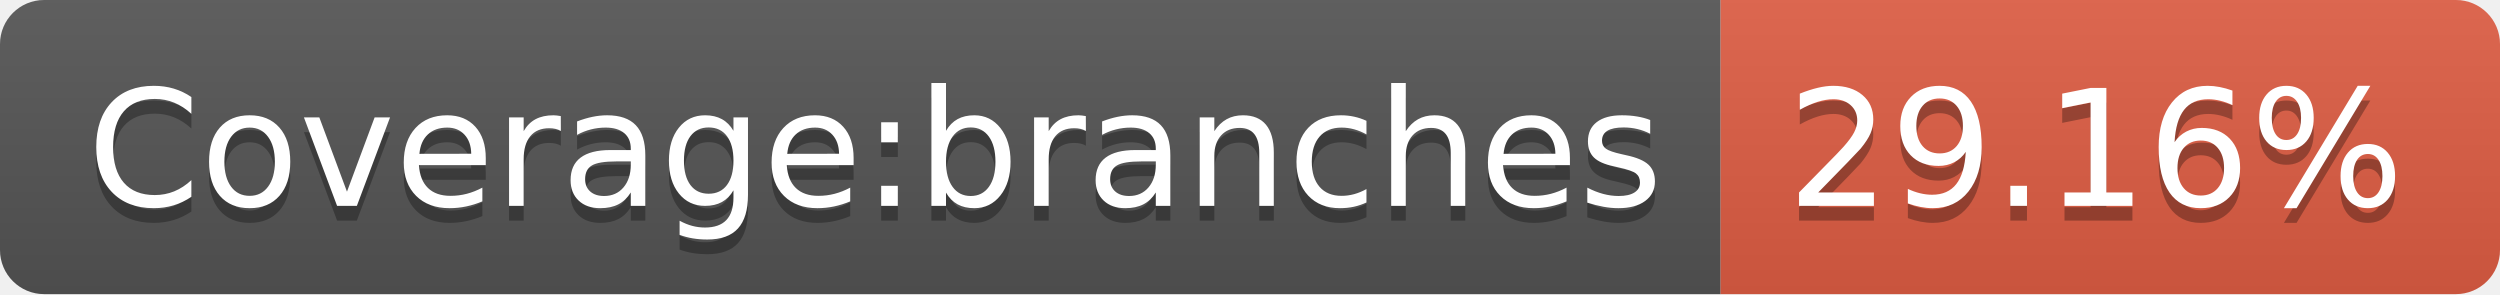
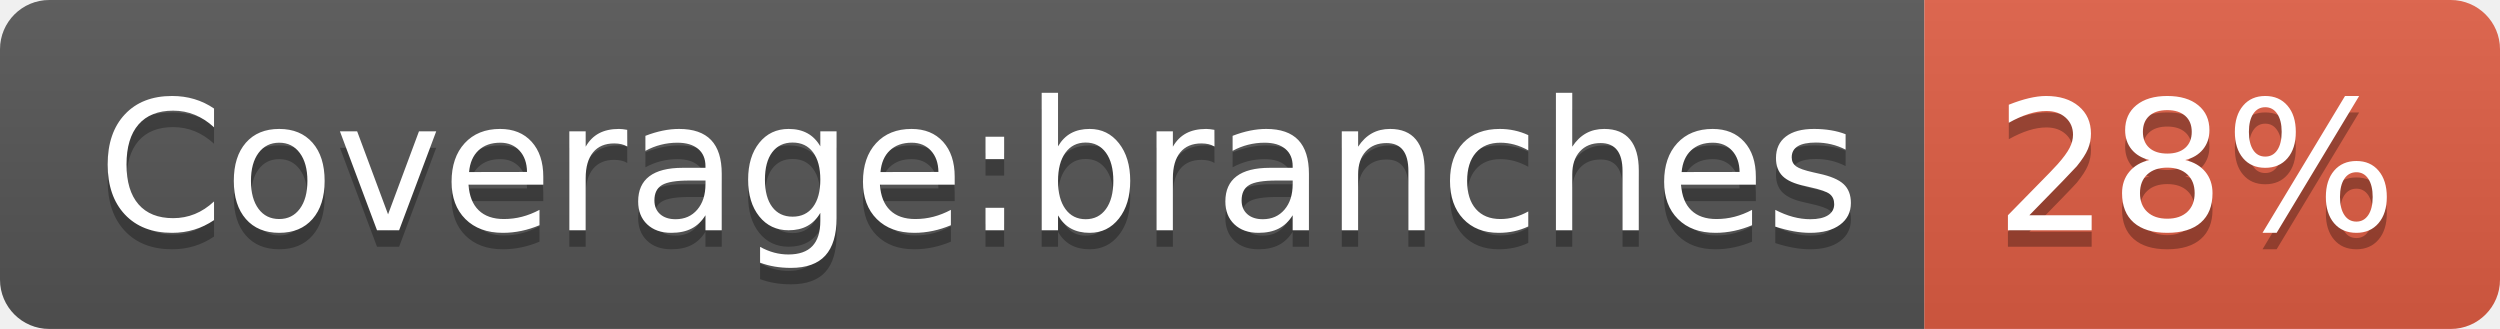
- <svg xmlns="http://www.w3.org/2000/svg" width="170" height="20" role="img" aria-label="Coverage:branches: 29.16%">
+ <svg xmlns="http://www.w3.org/2000/svg" width="152" height="20" role="img" aria-label="Coverage:branches: 28%">
  <linearGradient id="s" x2="0" y2="100%">
    <stop offset="0" stop-color="#bbb" stop-opacity=".1" />
    <stop offset="1" stop-opacity=".1" />
  </linearGradient>
  <clipPath id="r">
-     <rect width="170" height="20" rx="3" fill="#fff" />
+     <rect width="152" height="20" rx="3" fill="#fff" />
  </clipPath>
  <g clip-path="url(#r)">
    <rect width="117" height="20" fill="#555" />
-     <rect x="117" width="53" height="20" fill="#e05d44" />
-     <rect width="170" height="20" fill="url(#s)" />
+     <rect x="117" width="35" height="20" fill="#e05d44" />
+     <rect width="152" height="20" fill="url(#s)" />
  </g>
  <g fill="#fff" text-anchor="middle" font-family="Verdana,Geneva,DejaVu Sans,sans-serif" text-rendering="geometricPrecision" font-size="110">
    <text aria-hidden="true" x="595" y="150" fill="#010101" fill-opacity=".3" transform="scale(.1)" textLength="1070">Coverage:branches</text>
    <text x="595" y="140" transform="scale(.1)" fill="#fff" textLength="1070">Coverage:branches</text>
-     <text aria-hidden="true" x="1425" y="150" fill="#010101" fill-opacity=".3" transform="scale(.1)" textLength="430">29.16%</text>
-     <text x="1425" y="140" transform="scale(.1)" fill="#fff" textLength="430">29.16%</text>
+     <text aria-hidden="true" x="1335" y="150" fill="#010101" fill-opacity=".3" transform="scale(.1)" textLength="250">28%</text>
+     <text x="1335" y="140" transform="scale(.1)" fill="#fff" textLength="250">28%</text>
  </g>
</svg>
